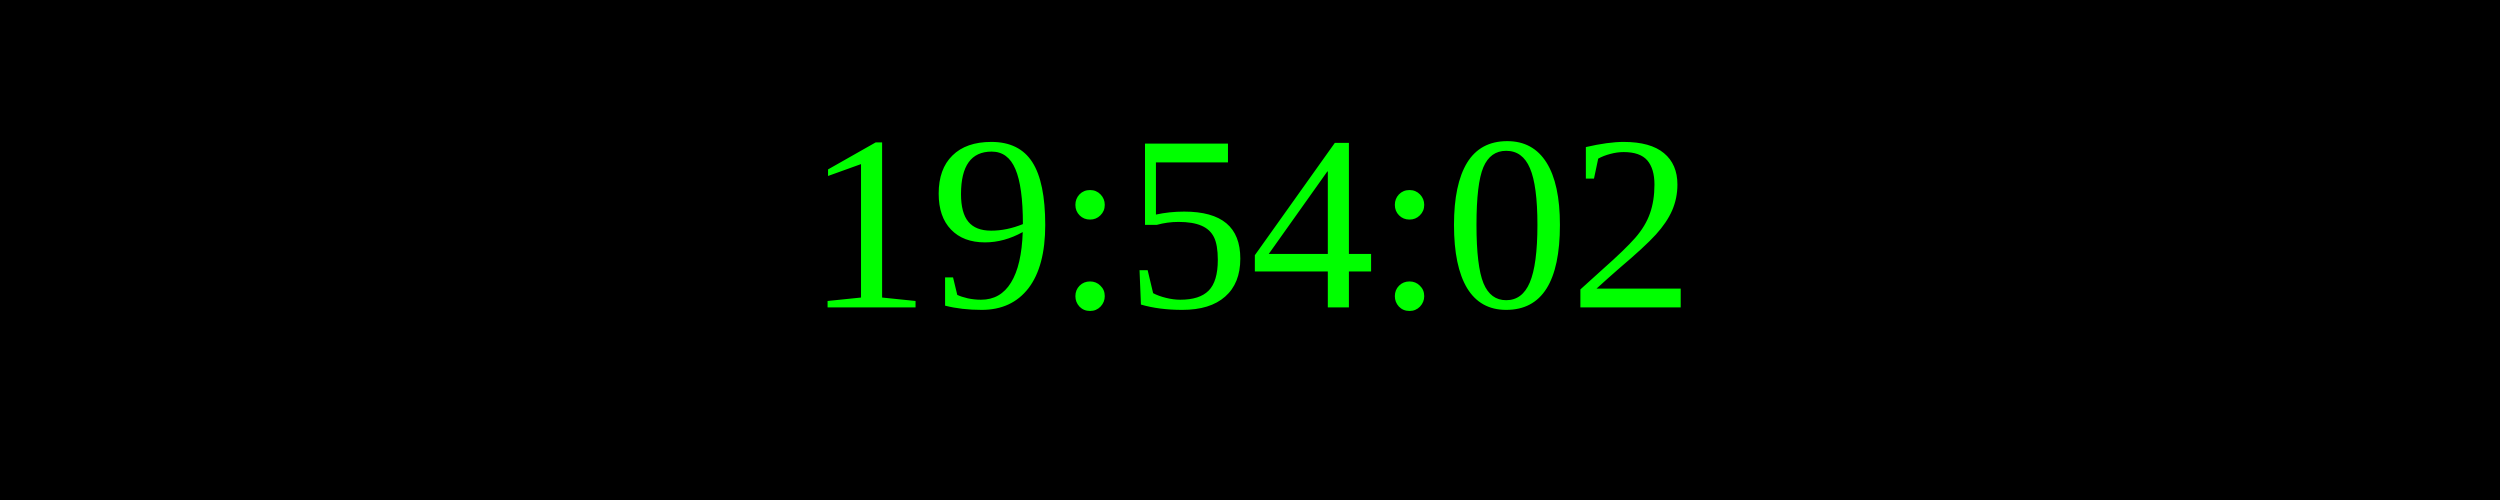
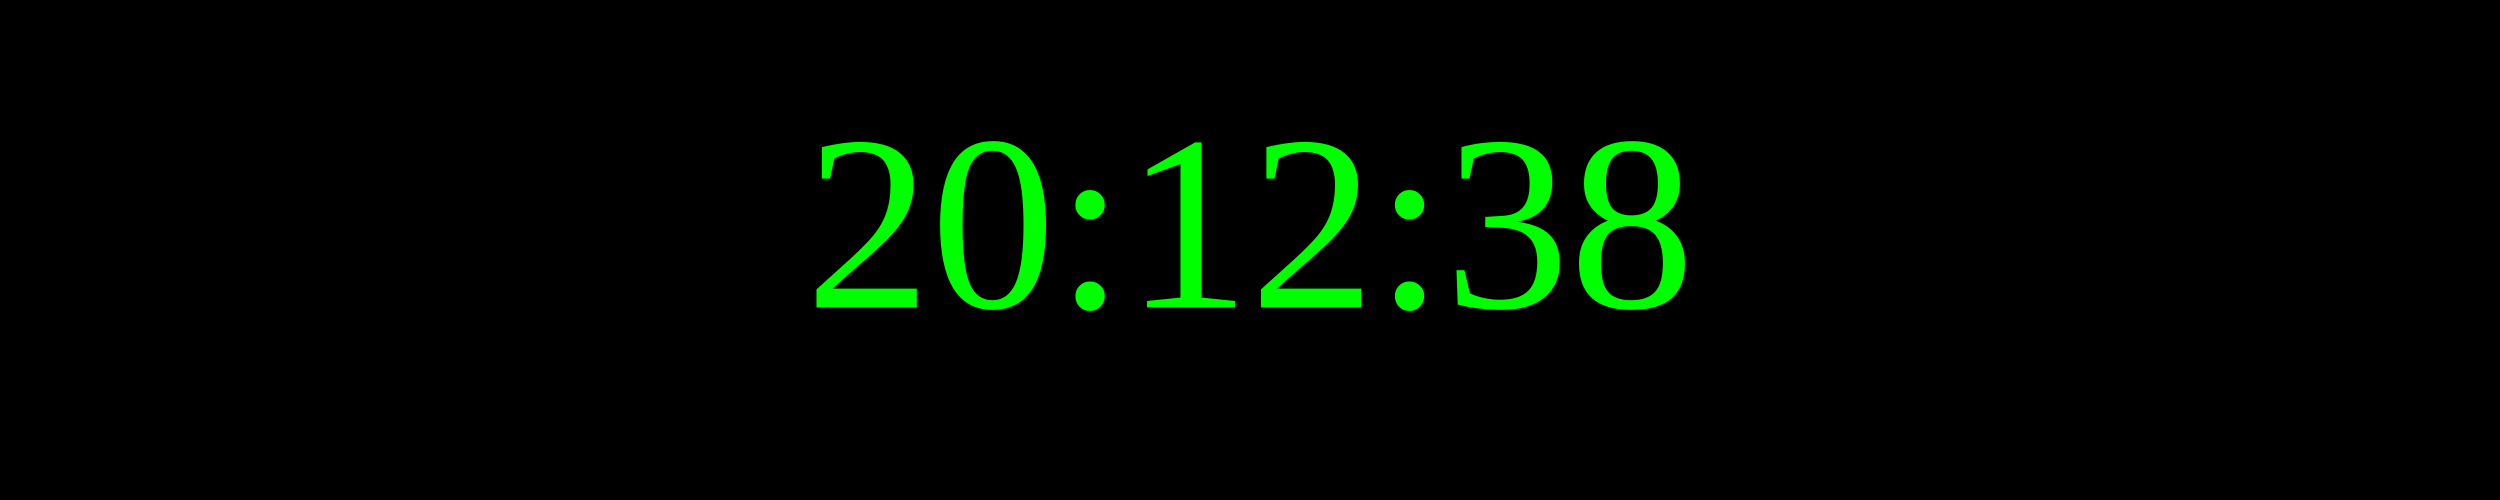
<svg xmlns="http://www.w3.org/2000/svg" width="250" height="50">
  <rect width="100%" height="100%" fill="black" />
  <text x="50%" y="50%" font-size="25" fill="lime" text-anchor="middle" dominant-baseline="middle">
- 19:54:02
+ 20:12:38
</text>
</svg>
